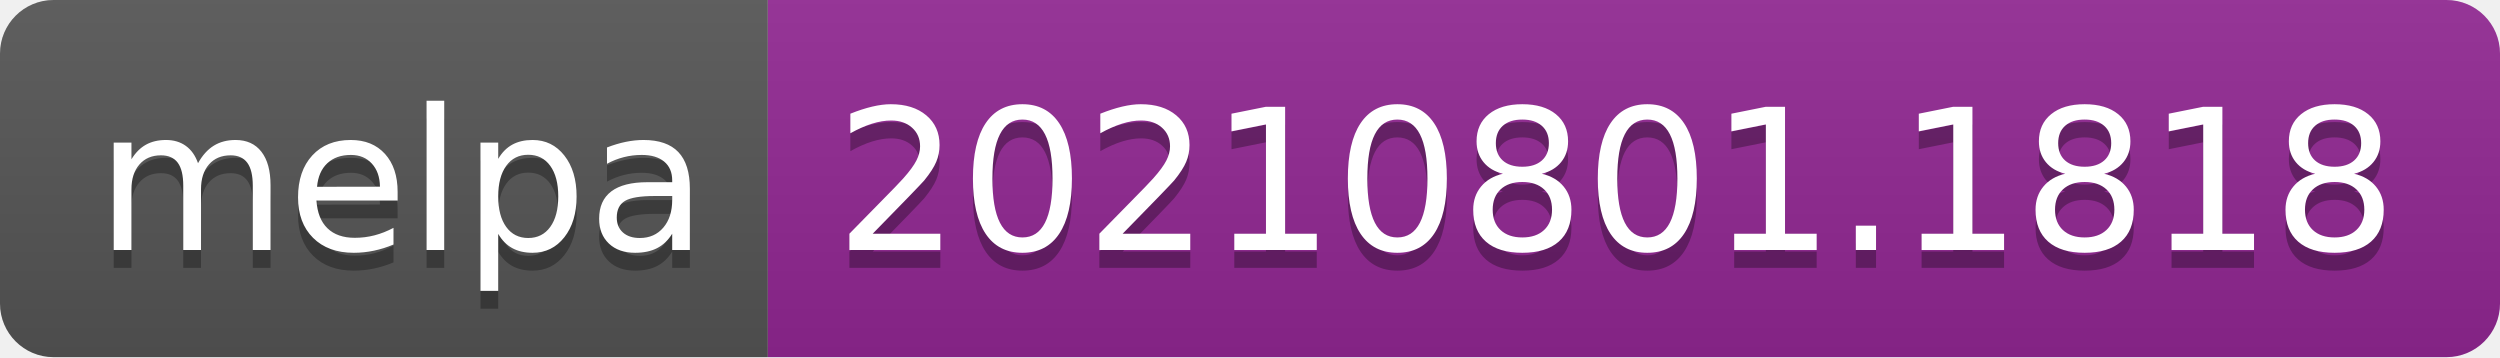
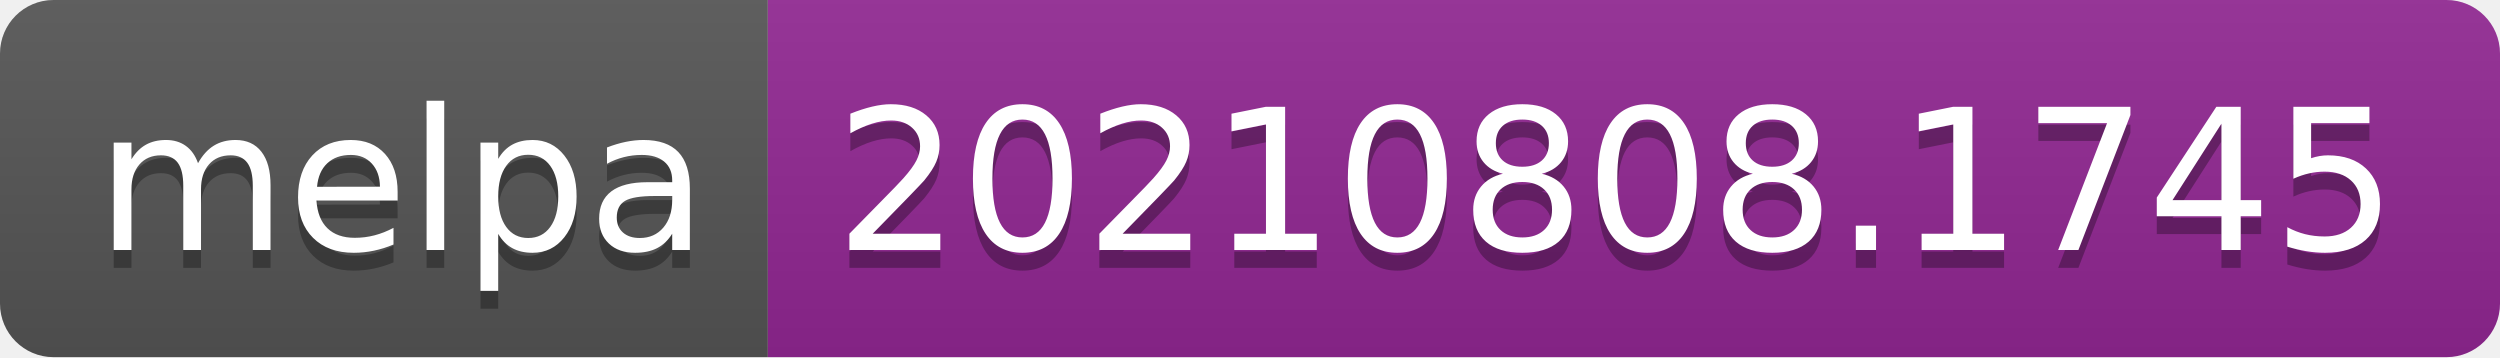
- <svg xmlns="http://www.w3.org/2000/svg" width="140" height="20" role="img" aria-label="melpa: 20210801.1818">
+ <svg xmlns="http://www.w3.org/2000/svg" width="140" height="20" role="img" aria-label="melpa: 20210808.1745">
  <linearGradient id="s" x2="0" y2="100%">
    <stop offset="0" stop-color="#bbb" stop-opacity=".1" />
    <stop offset="1" stop-opacity=".1" />
  </linearGradient>
  <clipPath id="r">
    <rect width="140" height="20" rx="3" fill="#fff" />
  </clipPath>
  <g clip-path="url(#r)">
    <rect width="43" height="20" fill="#555" />
    <rect x="43" width="97" height="20" fill="#922793" />
    <rect width="140" height="20" fill="url(#s)" />
  </g>
  <g fill="#fff" text-anchor="middle" font-family="Verdana,Geneva,DejaVu Sans,sans-serif" text-rendering="geometricPrecision" font-size="110">
    <text aria-hidden="true" x="225" y="150" fill="#010101" fill-opacity=".3" transform="scale(.1)" textLength="330">melpa</text>
    <text x="225" y="140" transform="scale(.1)" fill="#fff" textLength="330">melpa</text>
-     <text aria-hidden="true" x="905" y="150" fill="#010101" fill-opacity=".3" transform="scale(.1)" textLength="870">20210801.1818</text>
-     <text x="905" y="140" transform="scale(.1)" fill="#fff" textLength="870">20210801.1818</text>
+     <text aria-hidden="true" x="905" y="150" fill="#010101" fill-opacity=".3" transform="scale(.1)" textLength="870">20210808.1745</text>
+     <text x="905" y="140" transform="scale(.1)" fill="#fff" textLength="870">20210808.1745</text>
  </g>
</svg>
